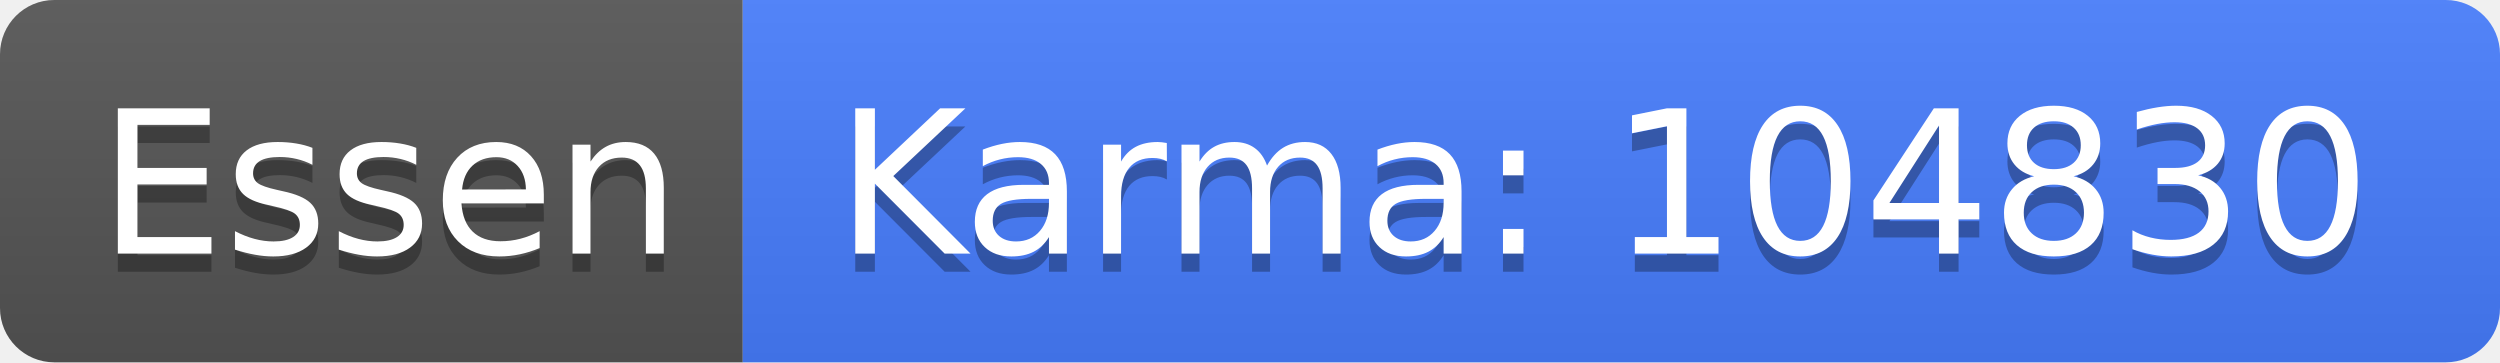
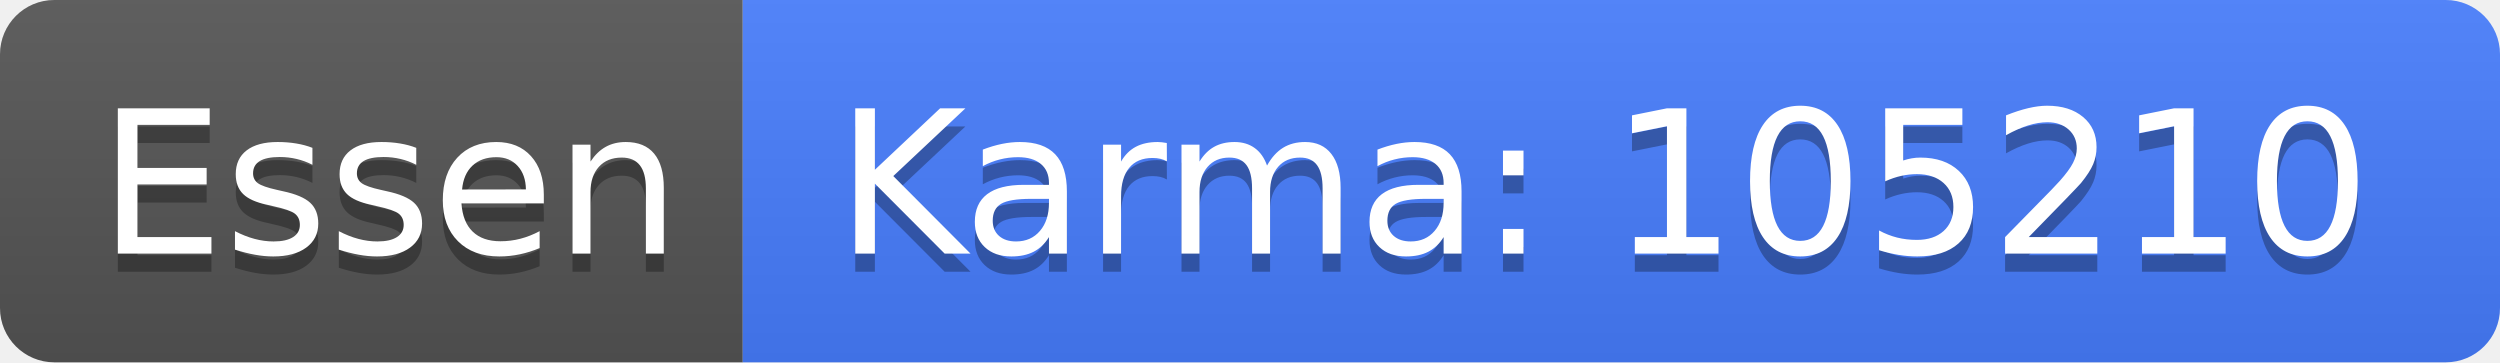
<svg xmlns="http://www.w3.org/2000/svg" width="138" height="20">
  <linearGradient id="b" x2="0" y2="100%">
    <stop offset="0" stop-color="#bbb" stop-opacity=".1" />
    <stop offset="1" stop-opacity=".1" />
  </linearGradient>
  <clipPath id="a">
    <rect width="138" height="20" rx="3" fill="#fff" />
  </clipPath>
  <g clip-path="url(#a)">
    <path fill="#555" d="M0 0h41v20H0z" />
    <path fill="#477eff" d="M41 0h97v20H41z" />
    <path fill="url(#b)" d="M0 0h138v20H0z" />
  </g>
  <g fill="#fff" text-anchor="middle" font-family="DejaVu Sans,Verdana,Geneva,sans-serif" font-size="110">
    <text x="215" y="150" fill="#010101" fill-opacity=".3" transform="scale(.1)" textLength="310">Essen</text>
    <text x="215" y="140" transform="scale(.1)" textLength="310">Essen</text>
-     <text x="885" y="150" fill="#010101" fill-opacity=".3" transform="scale(.1)" textLength="870">Karma: 104830</text>
-     <text x="885" y="140" transform="scale(.1)" textLength="870">Karma: 104830</text>
+     <text x="885" y="150" fill="#010101" fill-opacity=".3" transform="scale(.1)" textLength="870">Karma: 105210</text>
+     <text x="885" y="140" transform="scale(.1)" textLength="870">Karma: 105210</text>
  </g>
</svg>
